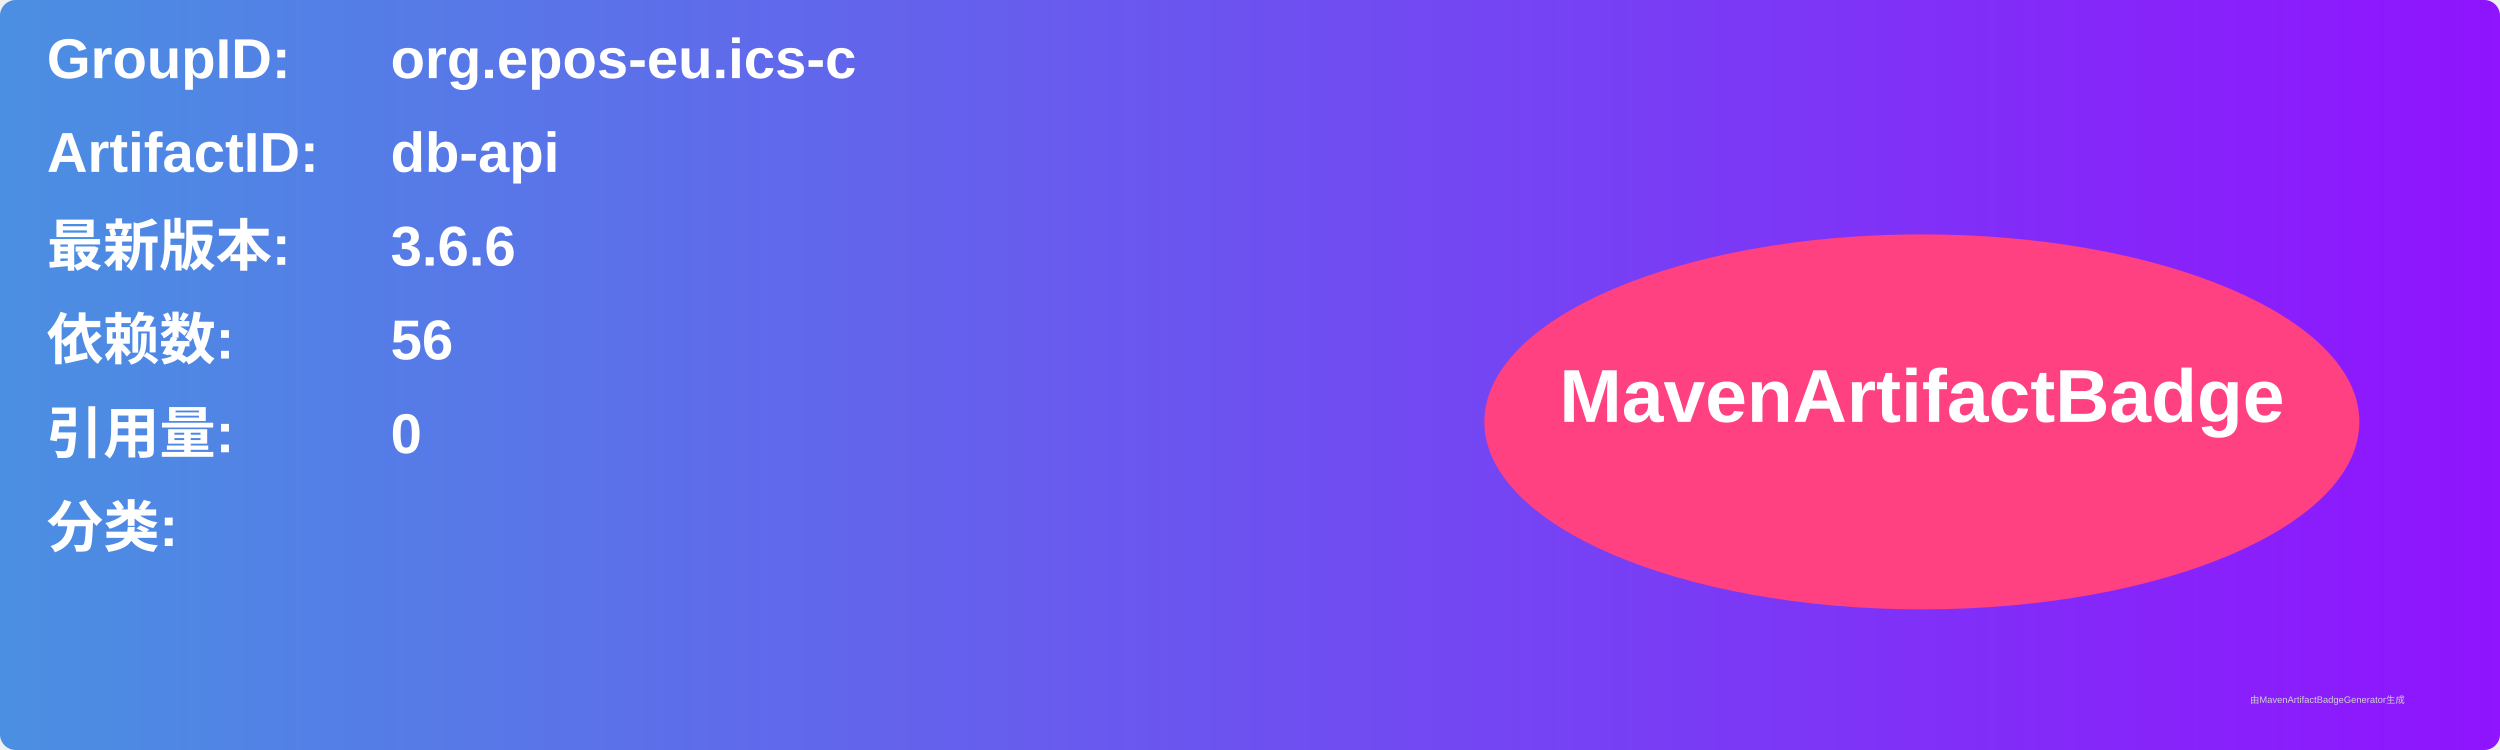
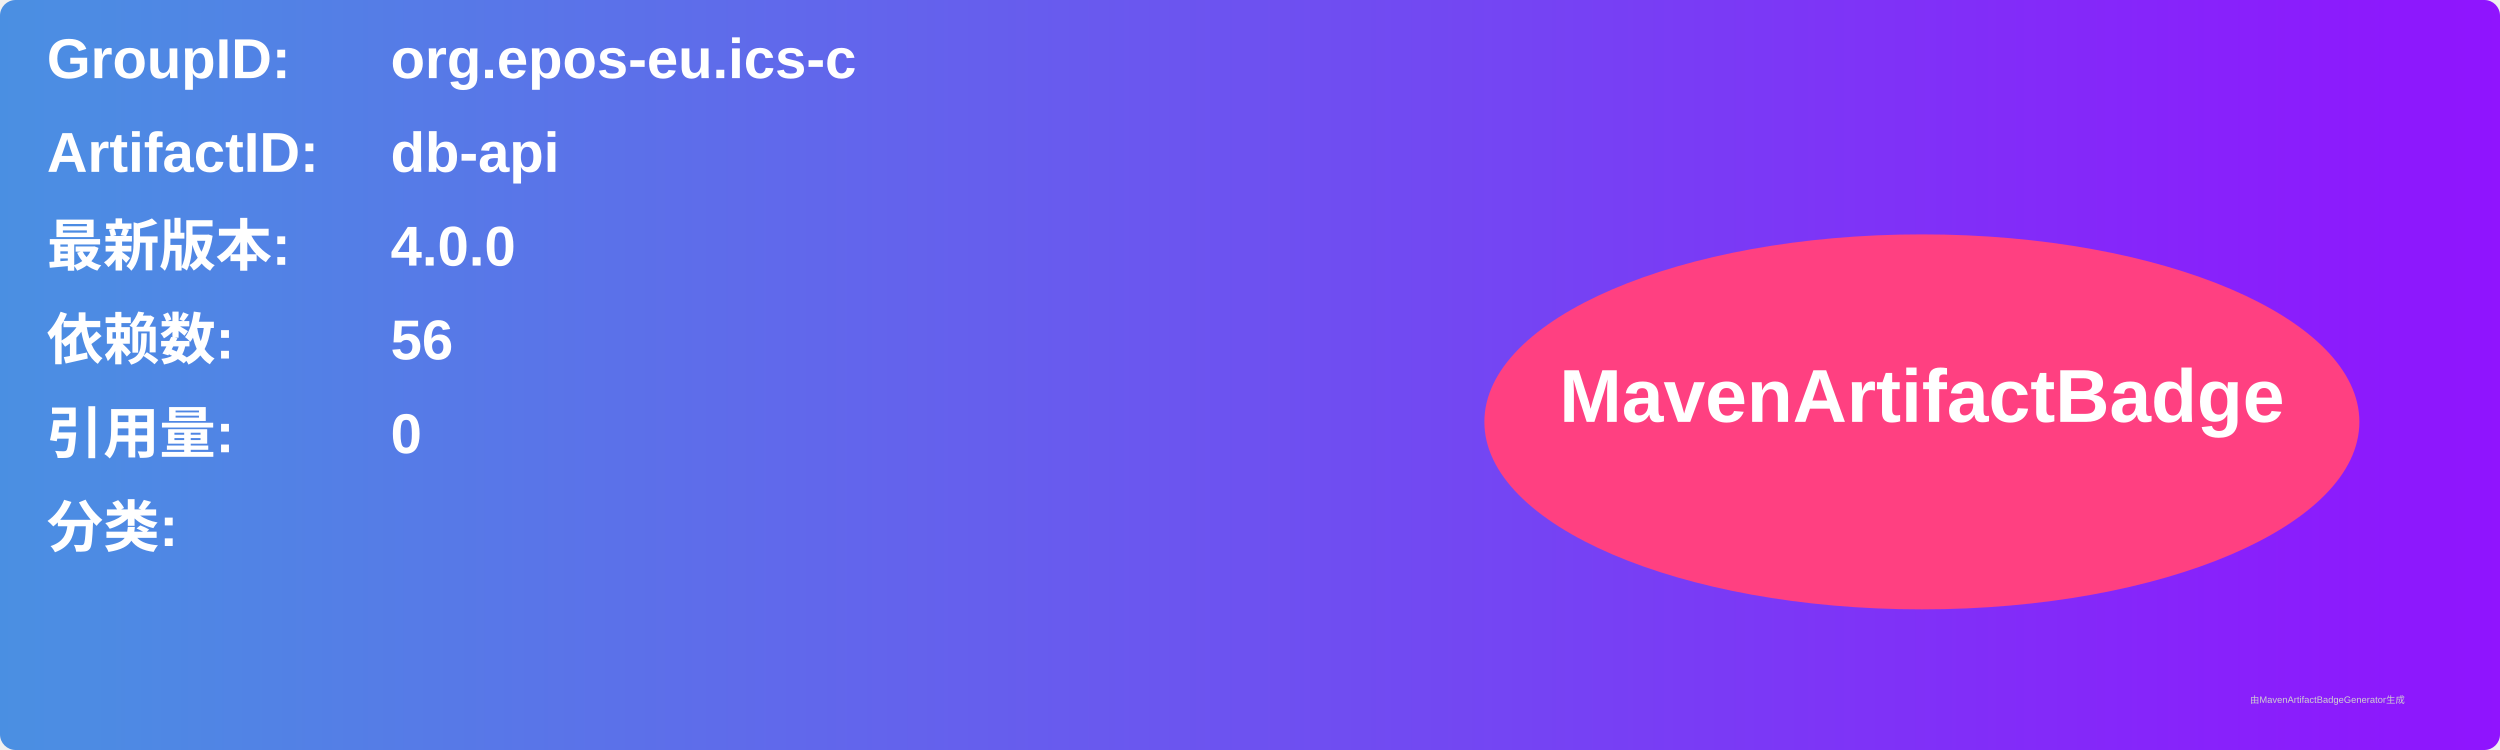
<svg xmlns="http://www.w3.org/2000/svg" width="800" height="240" viewBox="0 0 800 240">
  <linearGradient id="grad" x1="0%" y1="0%" x2="100%" y2="0%">
    <stop offset="0%" stop-color="#4a90e2" />
    <stop offset="100%" stop-color="#9013fe" />
  </linearGradient>
  <rect width="100%" height="100%" rx="5" ry="5" fill="url(#grad)" />
  <g transform="translate(15, 15)">
    <text x="0" y="10" font-family="Arial" font-size="18" fill="white" font-weight="bold" width="260">GroupID:</text>
    <text x="110" y="10" font-family="Arial" font-size="18" fill="white" font-weight="bold" width="460">org.epos-eu.ics-c</text>
    <text x="0" y="40" font-family="Arial" font-size="18" fill="white" font-weight="bold" width="260">ArtifactID:</text>
    <text x="110" y="40" font-family="Arial" font-size="18" fill="white" font-weight="bold" width="460">db-api</text>
    <text x="0" y="70" font-family="Arial" font-size="18" fill="white" font-weight="bold">最新版本:</text>
    <text x="110" y="70" font-family="Arial" font-size="18" fill="white" font-weight="bold">
-       <tspan font-weight="bold">3.6.6</tspan>
+       <tspan font-weight="bold">4.0.0</tspan>
    </text>
    <text x="0" y="100" font-family="Arial" font-size="18" fill="white" font-weight="bold">依赖数: </text>
    <text x="110" y="100" font-family="Arial" font-size="18" fill="white">
      <tspan font-weight="bold">56</tspan>
    </text>
    <text x="0" y="130" font-family="Arial" font-size="18" fill="white" font-weight="bold">引用量: </text>
    <text x="110" y="130" font-family="Arial" font-size="18" fill="white">
      <tspan font-weight="bold">0</tspan>
    </text>
    <text x="0" y="160" font-family="Arial" font-size="18" fill="white" font-weight="bold">分类:</text>
    <text x="10" y="190" font-family="Arial" font-size="10" fill="white">
      <tspan font-weight="bold" />
    </text>
    <ellipse cx="600" cy="120" rx="140" ry="60" fill="#ff4081" />
    <text x="600" y="120" text-anchor="middle" font-family="Arial" font-size="24" fill="white" font-weight="bold">MavenArtifactBadge</text>
  </g>
  <text x="720" y="225" font-family="Arial" font-size="3" fill="#d0d0d0">由MavenArtifactBadgeGenerator生成</text>
</svg>
